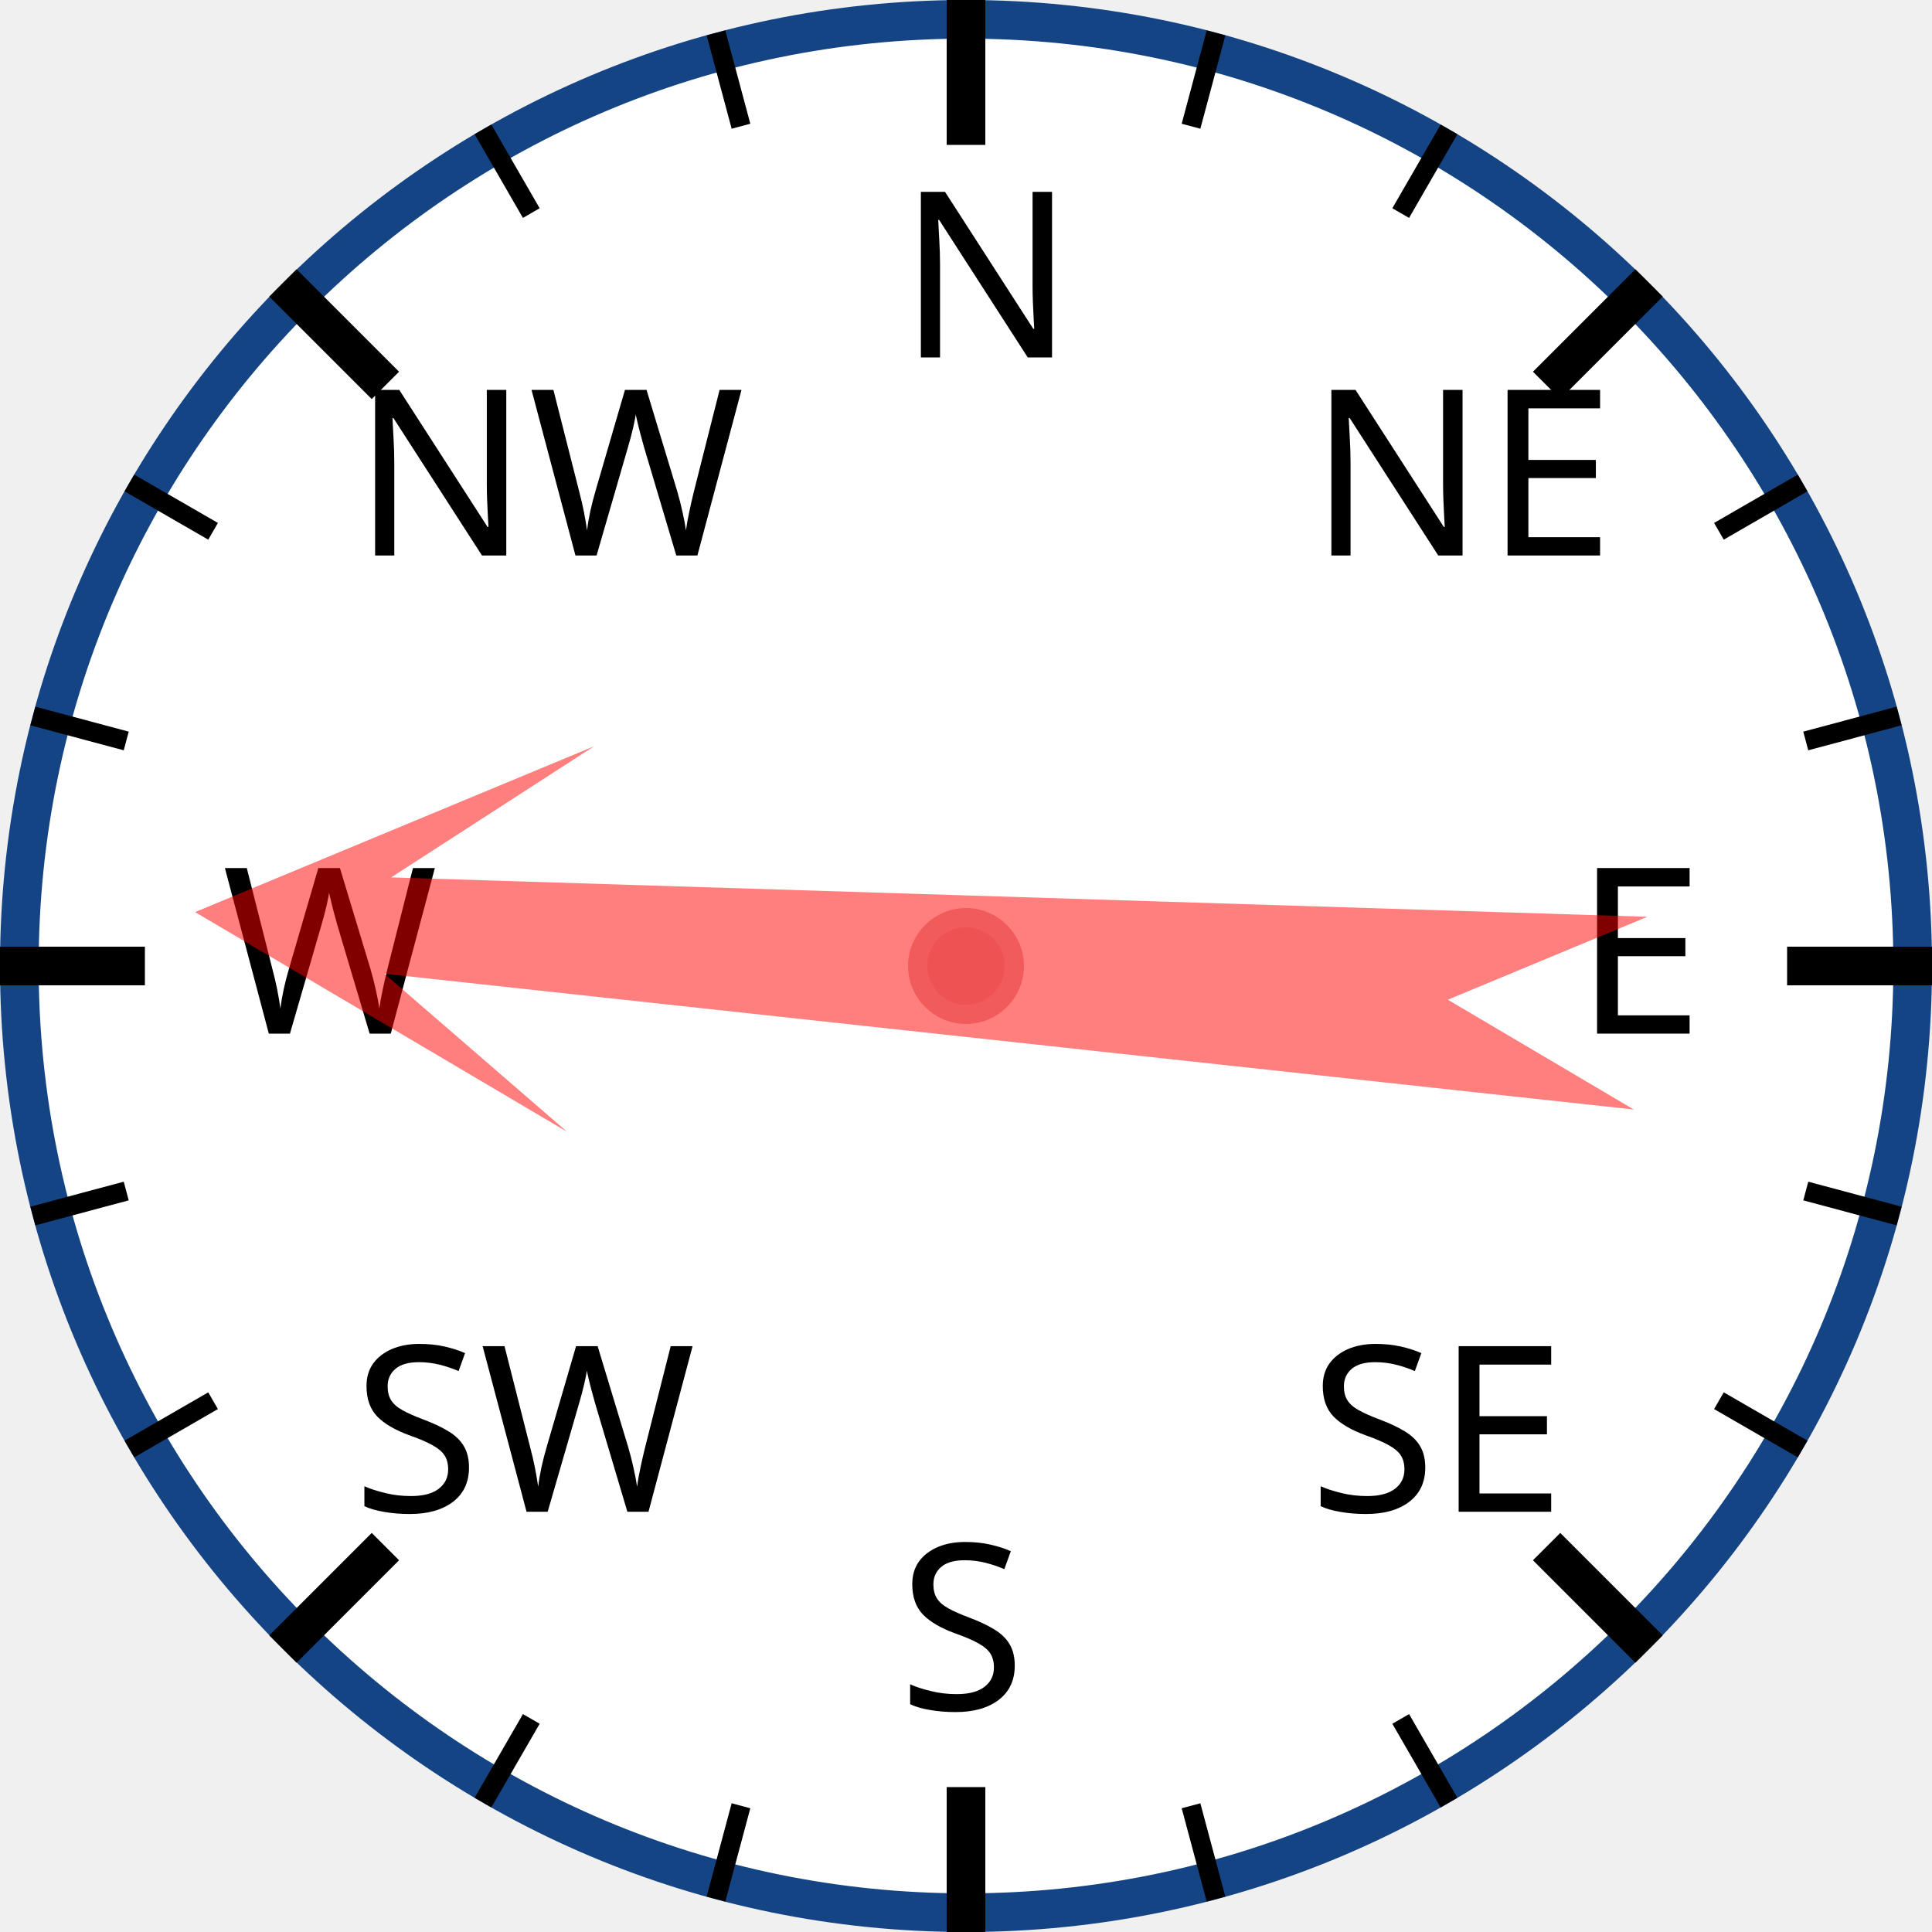
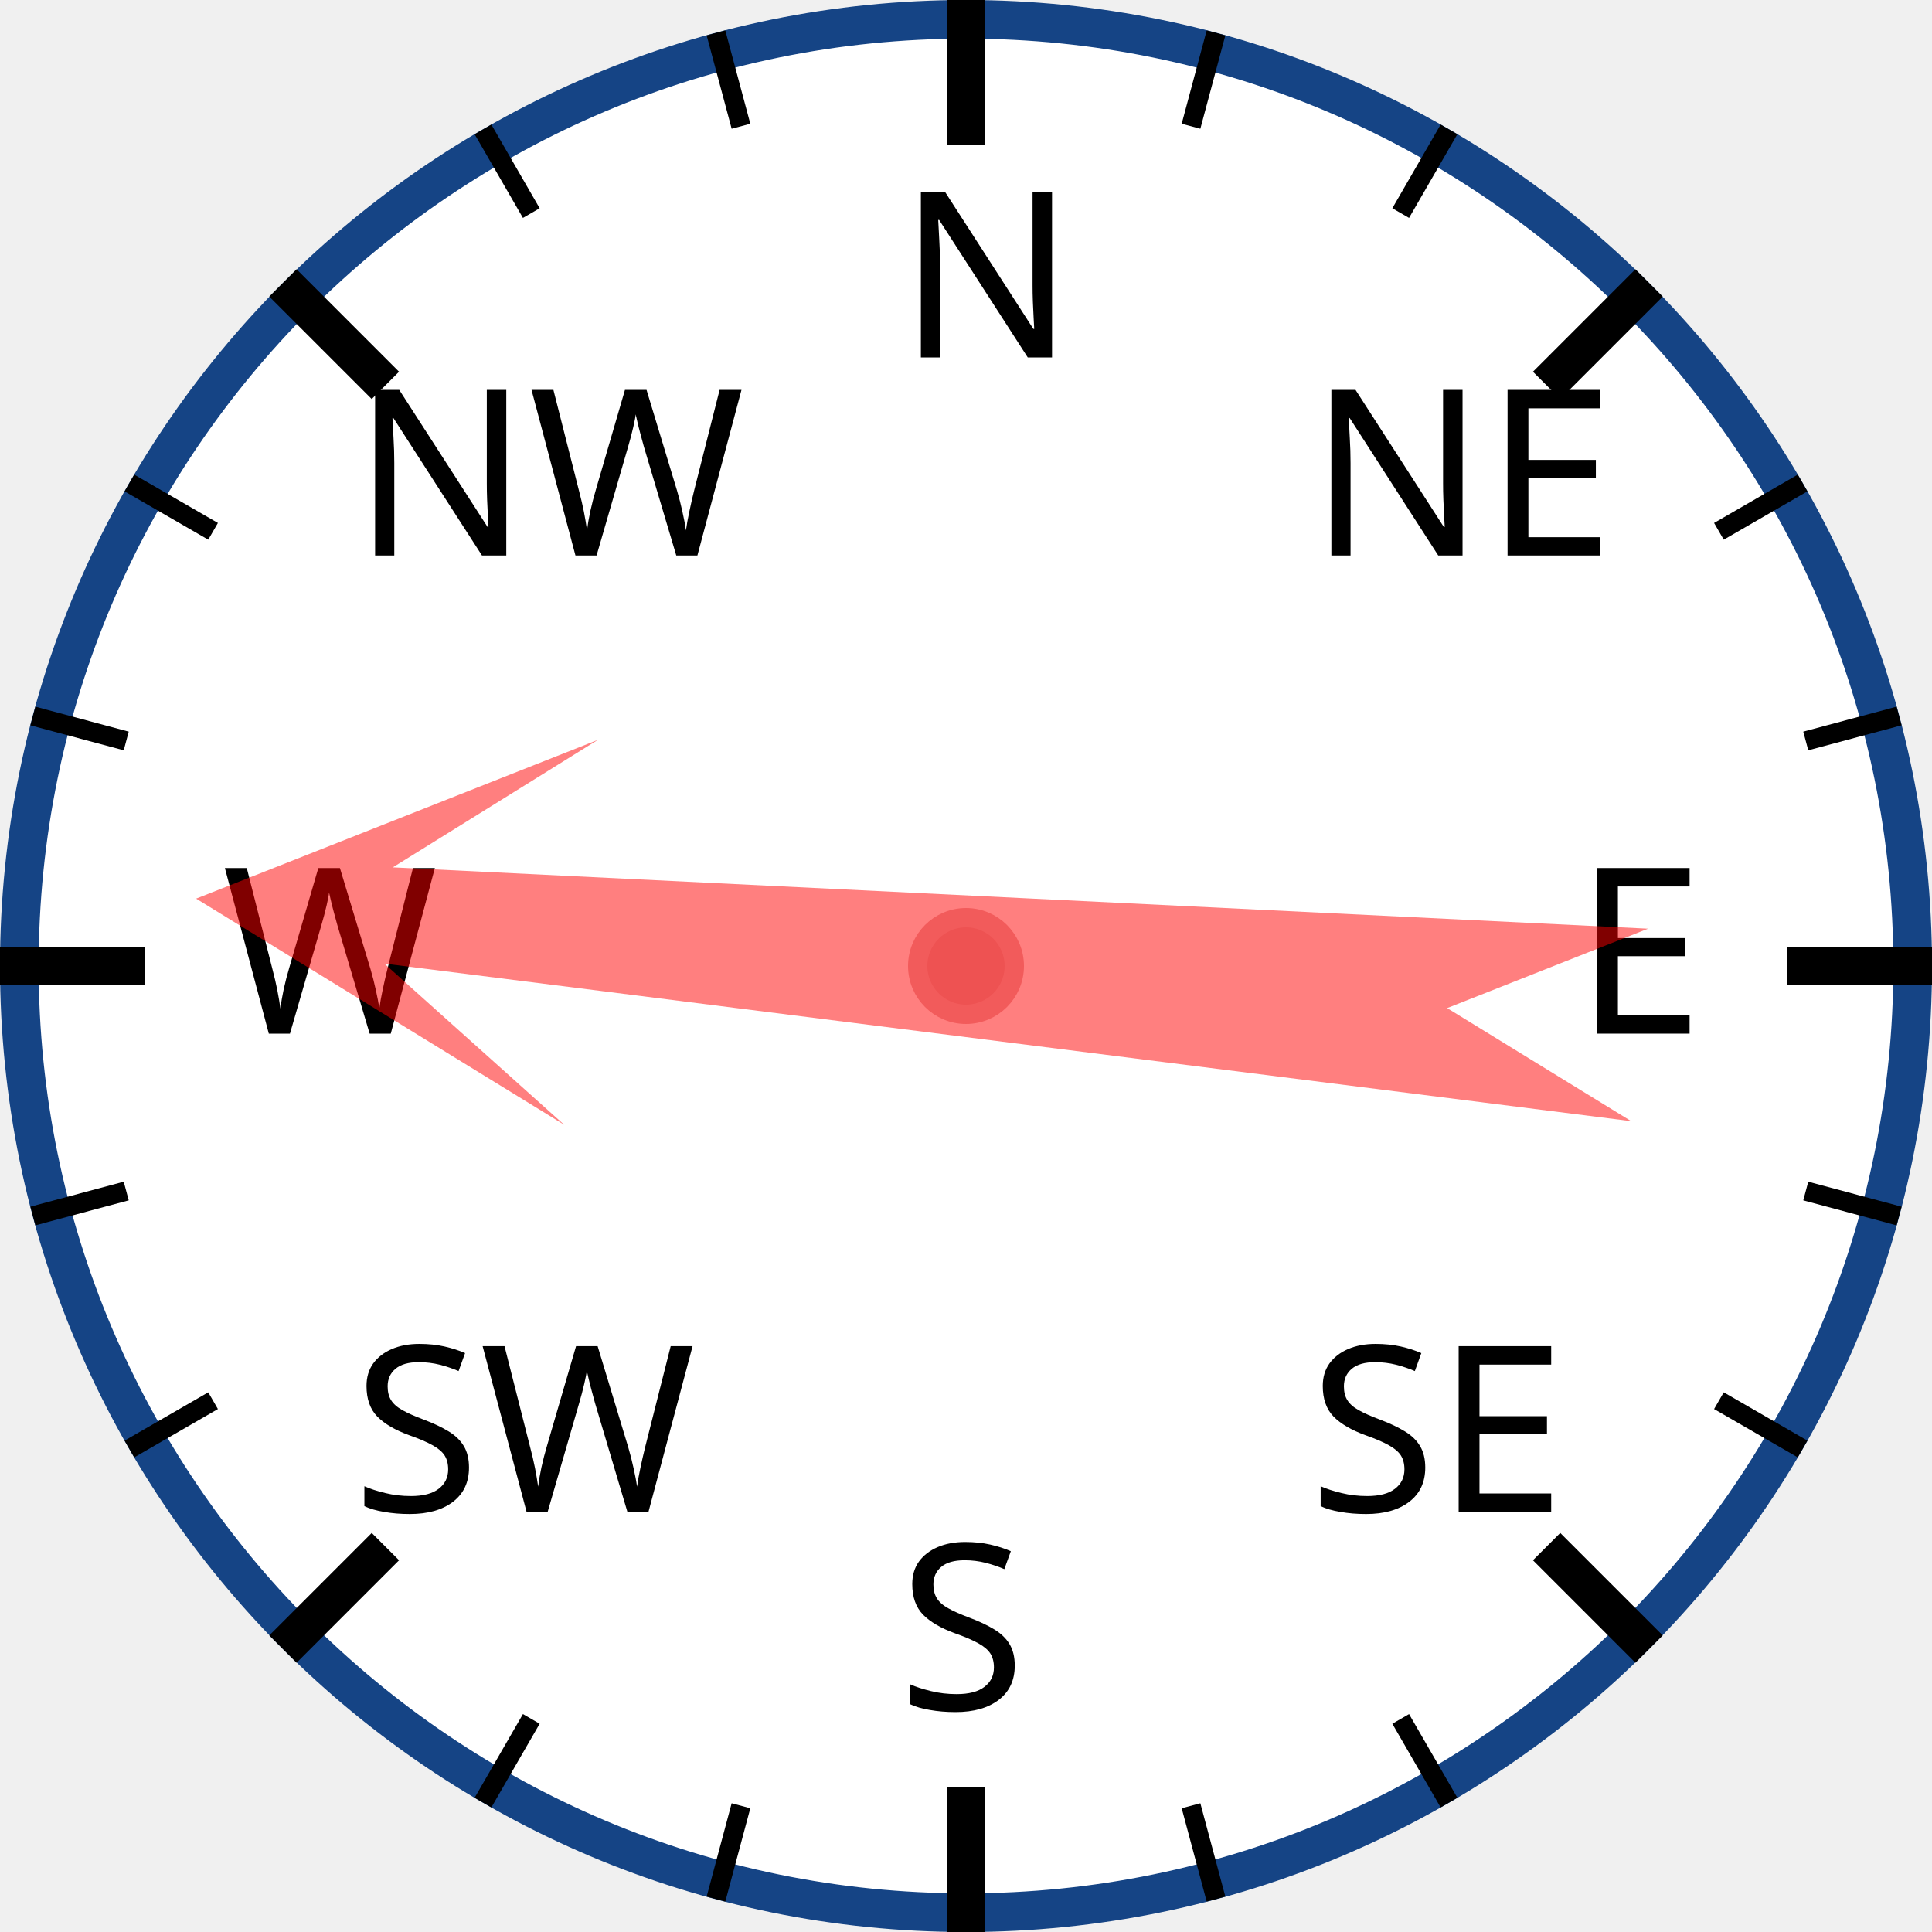
<svg xmlns="http://www.w3.org/2000/svg" width="120px" height="120px" viewBox="0 0 200 200">
  <circle cx="100" cy="100" r="98" style="fill: white; stroke: #154485; stroke-width: 4;" />
  <text x="93.0" y="37.0" style="font-family: sans-serif; font-size: 18pt;">N</text>
  <line x1="100.0" y1="0.0" x2="100.0" y2="15.0" style="stroke: black; stroke-width: 4;" />
  <line x1="74.118" y1="3.407" x2="76.706" y2="13.067" style="stroke: black; stroke-width: 2;" />
  <line x1="50" y1="13.397" x2="55" y2="22.058" style="stroke: black; stroke-width: 2;" />
  <text x="36.503" y="57.503" style="font-family: sans-serif; font-size: 18pt;">NW</text>
  <line x1="29.289" y1="29.289" x2="39.896" y2="39.896" style="stroke: black; stroke-width: 4;" />
  <line x1="13.397" y1="50" x2="22.058" y2="55" style="stroke: black; stroke-width: 2;" />
  <line x1="3.407" y1="74.118" x2="13.067" y2="76.706" style="stroke: black; stroke-width: 2;" />
  <text x="23.0" y="107.0" style="font-family: sans-serif; font-size: 18pt;">W</text>
  <line x1="0.0" y1="100.0" x2="15.0" y2="100.0" style="stroke: black; stroke-width: 4;" />
  <line x1="3.407" y1="125.882" x2="13.067" y2="123.294" style="stroke: black; stroke-width: 2;" />
  <line x1="13.397" y1="150" x2="22.058" y2="145" style="stroke: black; stroke-width: 2;" />
  <text x="36.503" y="156.497" style="font-family: sans-serif; font-size: 18pt;">SW</text>
  <line x1="29.289" y1="170.711" x2="39.896" y2="160.104" style="stroke: black; stroke-width: 4;" />
  <line x1="50" y1="186.603" x2="55" y2="177.942" style="stroke: black; stroke-width: 2;" />
  <line x1="74.118" y1="196.593" x2="76.706" y2="186.933" style="stroke: black; stroke-width: 2;" />
  <text x="93" y="177.0" style="font-family: sans-serif; font-size: 18pt;">S</text>
  <line x1="100" y1="200.0" x2="100" y2="185.0" style="stroke: black; stroke-width: 4;" />
  <line x1="125.882" y1="196.593" x2="123.294" y2="186.933" style="stroke: black; stroke-width: 2;" />
  <line x1="150.0" y1="186.603" x2="145.0" y2="177.942" style="stroke: black; stroke-width: 2;" />
  <text x="135.497" y="156.497" style="font-family: sans-serif; font-size: 18pt;">SE</text>
  <line x1="170.711" y1="170.711" x2="160.104" y2="160.104" style="stroke: black; stroke-width: 4;" />
  <line x1="186.603" y1="150" x2="177.942" y2="145" style="stroke: black; stroke-width: 2;" />
  <line x1="196.593" y1="125.882" x2="186.933" y2="123.294" style="stroke: black; stroke-width: 2;" />
  <text x="163.0" y="107" style="font-family: sans-serif; font-size: 18pt;">E</text>
  <line x1="200.0" y1="100" x2="185.0" y2="100" style="stroke: black; stroke-width: 4;" />
  <line x1="196.593" y1="74.118" x2="186.933" y2="76.706" style="stroke: black; stroke-width: 2;" />
  <line x1="186.603" y1="50" x2="177.942" y2="55" style="stroke: black; stroke-width: 2;" />
  <text x="135.497" y="57.503" style="font-family: sans-serif; font-size: 18pt;">NE</text>
  <line x1="170.711" y1="29.289" x2="160.104" y2="39.896" style="stroke: black; stroke-width: 4;" />
  <line x1="150" y1="13.397" x2="145" y2="22.058" style="stroke: black; stroke-width: 2;" />
  <line x1="125.882" y1="3.407" x2="123.294" y2="13.067" style="stroke: black; stroke-width: 2;" />
-   <polygon points="100 20 120 60 105 40 110 170 100 150 90 170 95 40 80 60" style="fill: red; fill-opacity: 0.5;" transform="rotate(274,100,100)" />
+   <polygon points="100 20 120 60 105 40 110 170 100 150 90 170 95 40 80 60" style="fill: red; fill-opacity: 0.5;" transform="rotate(275,100,100)" />
  <circle cx="100" cy="100" r="5" style="fill: #EE5252; stroke: #F25B5B; stroke-width: 2;" />
</svg>
